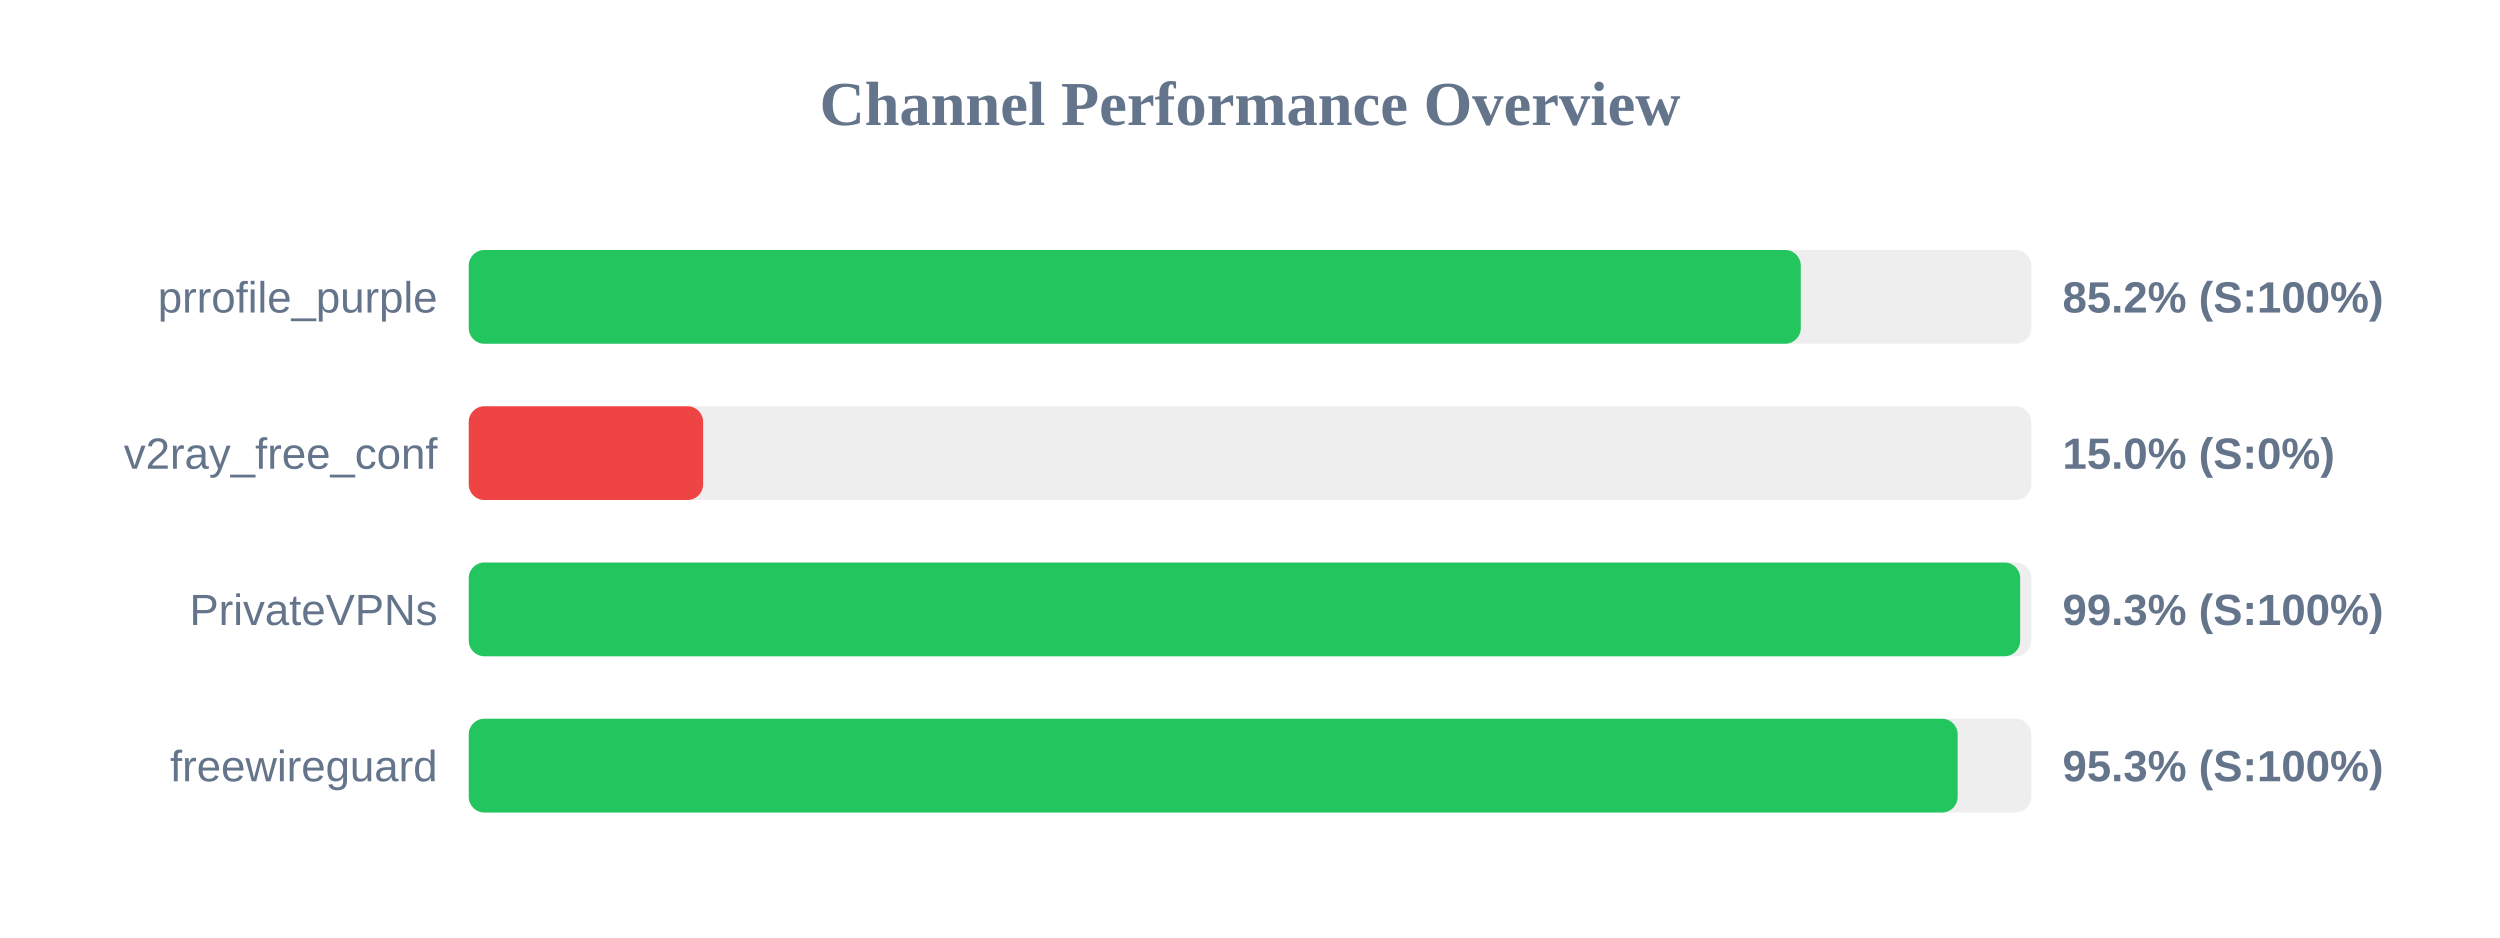
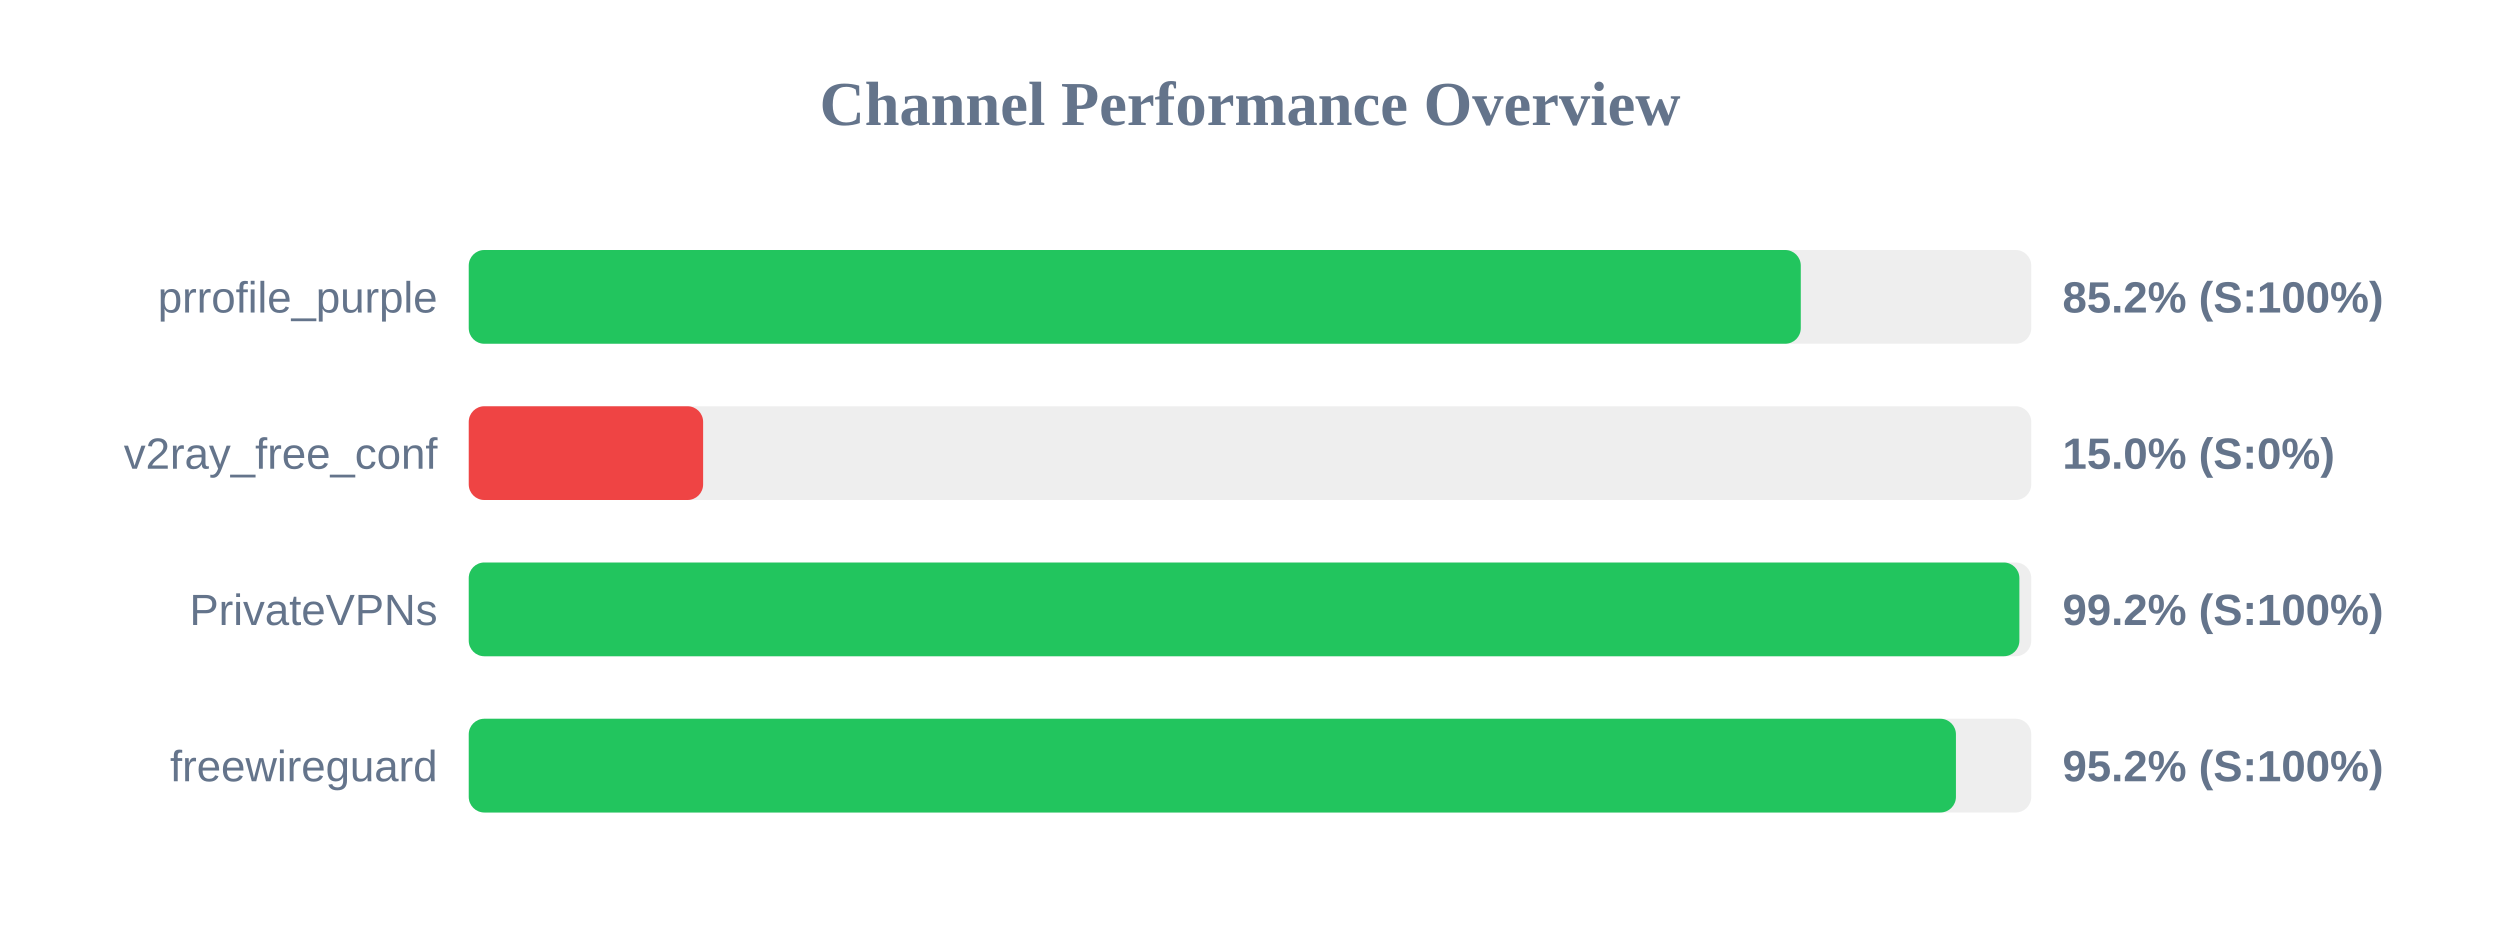
<svg xmlns="http://www.w3.org/2000/svg" width="800" height="300" version="1.1">
  <style>
        .row { font: 14px Arial; fill: #64748b; }
        .score { font: bold 14px Arial; fill: #64748b; }
    </style>
  <text x="400" y="40" text-anchor="middle" font-size="20px" font-weight="bold" fill="#64748b">Channel Performance Overview</text>
  <rect x="150" y="80" width="500" height="30" fill="#eee" rx="5" />
  <rect x="150" y="80" width="426.25" height="30" fill="#22c55e" rx="5" />
  <text x="140" y="100" text-anchor="end" class="row">prrofile_purple</text>
  <text x="660" y="100" text-anchor="start" class="score">85.2% (S:100%)</text>
  <rect x="150" y="130" width="500" height="30" fill="#eee" rx="5" />
  <rect x="150" y="130" width="75.0" height="30" fill="#ef4444" rx="5" />
  <text x="140" y="150" text-anchor="end" class="row">v2ray_free_conf</text>
  <text x="660" y="150" text-anchor="start" class="score">15.0% (S:0%)</text>
  <rect x="150" y="180" width="500" height="30" fill="#eee" rx="5" />
-   <rect x="150" y="180" width="496.45" height="30" fill="#22c55e" rx="5" />
+   <rect x="150" y="180" width="496.2" height="30" fill="#22c55e" rx="5" />
  <text x="140" y="200" text-anchor="end" class="row">PrivateVPNs</text>
-   <text x="660" y="200" text-anchor="start" class="score">99.3% (S:100%)</text>
+   <text x="660" y="200" text-anchor="start" class="score">99.2% (S:100%)</text>
  <rect x="150" y="230" width="500" height="30" fill="#eee" rx="5" />
-   <rect x="150" y="230" width="476.45" height="30" fill="#22c55e" rx="5" />
+   <rect x="150" y="230" width="475.9" height="30" fill="#22c55e" rx="5" />
  <text x="140" y="250" text-anchor="end" class="row">freewireguard</text>
-   <text x="660" y="250" text-anchor="start" class="score">95.3% (S:100%)</text>
+   <text x="660" y="250" text-anchor="start" class="score">95.2% (S:100%)</text>
</svg>
